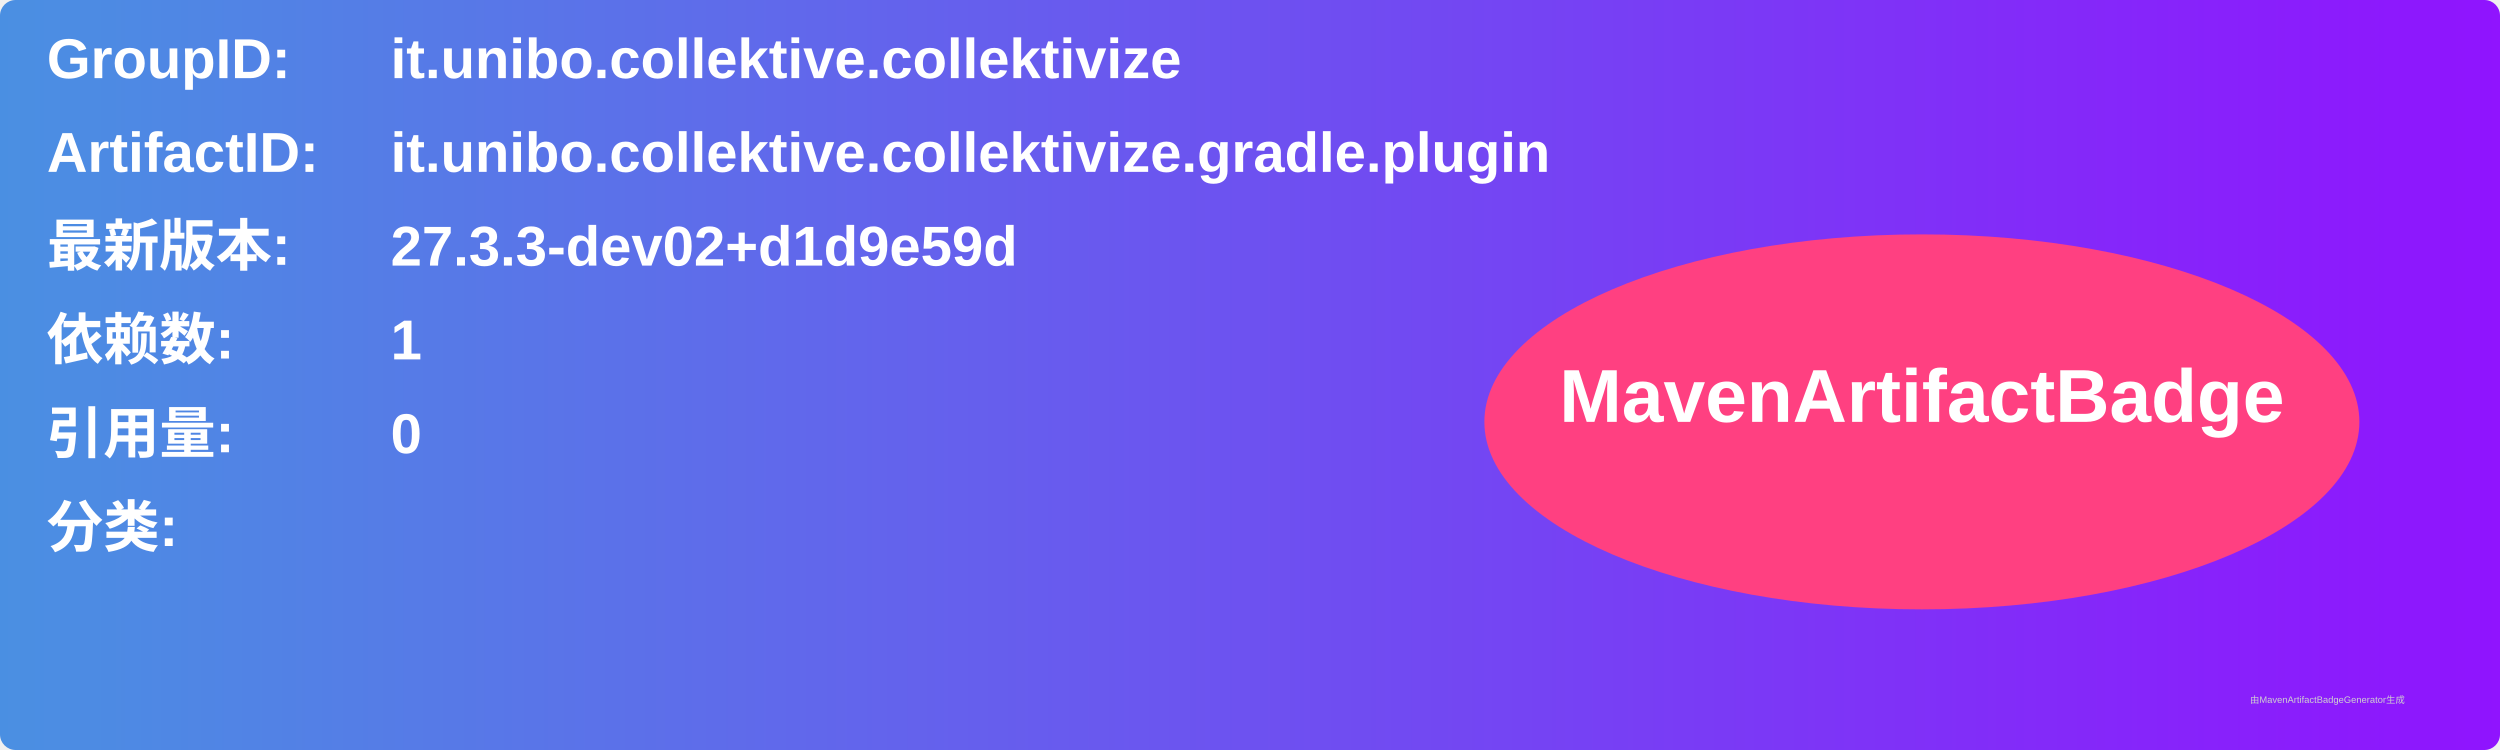
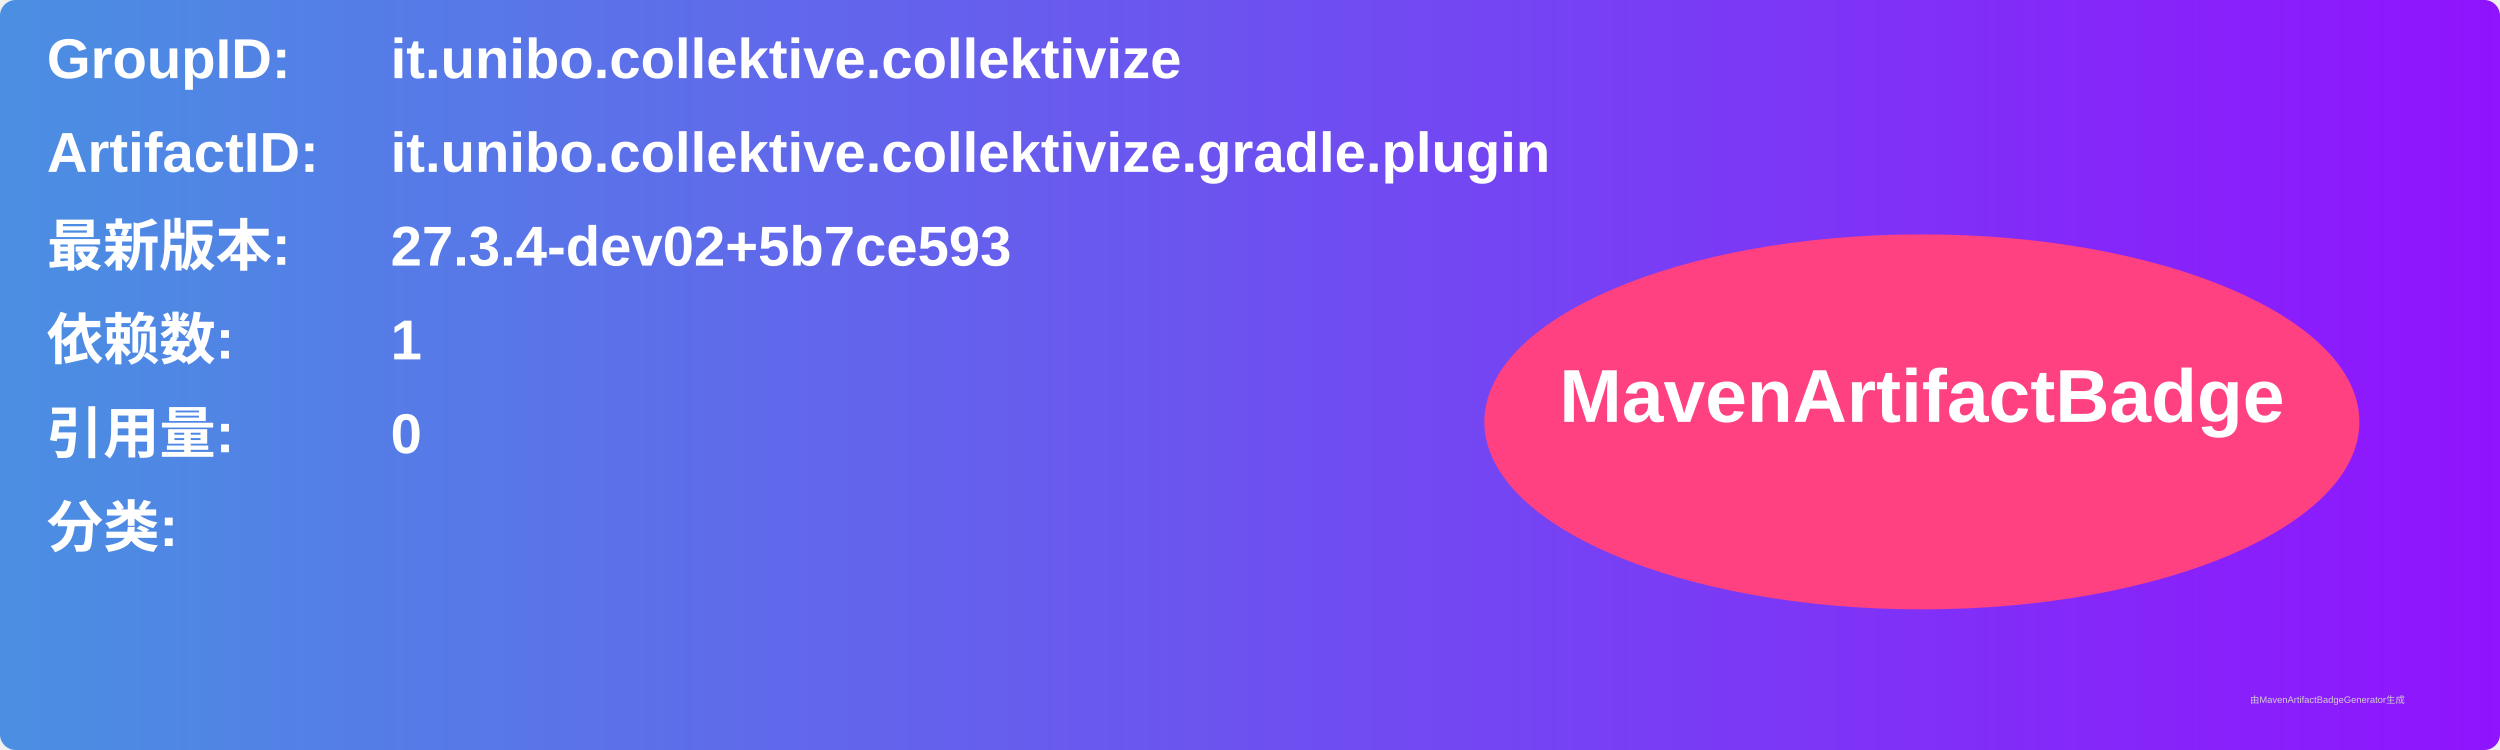
<svg xmlns="http://www.w3.org/2000/svg" width="800" height="240" viewBox="0 0 800 240">
  <linearGradient id="grad" x1="0%" y1="0%" x2="100%" y2="0%">
    <stop offset="0%" stop-color="#4a90e2" />
    <stop offset="100%" stop-color="#9013fe" />
  </linearGradient>
  <rect width="100%" height="100%" rx="5" ry="5" fill="url(#grad)" />
  <g transform="translate(15, 15)">
    <text x="0" y="10" font-family="Arial" font-size="18" fill="white" font-weight="bold" width="260">GroupID:</text>
    <text x="110" y="10" font-family="Arial" font-size="18" fill="white" font-weight="bold" width="460">it.unibo.collektive.collektivize</text>
    <text x="0" y="40" font-family="Arial" font-size="18" fill="white" font-weight="bold" width="260">ArtifactID:</text>
    <text x="110" y="40" font-family="Arial" font-size="18" fill="white" font-weight="bold" width="460">it.unibo.collektive.collektivize.gradle.plugin</text>
    <text x="0" y="70" font-family="Arial" font-size="18" fill="white" font-weight="bold">最新版本:</text>
    <text x="110" y="70" font-family="Arial" font-size="18" fill="white" font-weight="bold">
-       <tspan font-weight="bold">27.3.3-dev02+d1d9e59d</tspan>
+       <tspan font-weight="bold">27.3.4-dev02+5b7ce593</tspan>
    </text>
    <text x="0" y="100" font-family="Arial" font-size="18" fill="white" font-weight="bold">依赖数: </text>
    <text x="110" y="100" font-family="Arial" font-size="18" fill="white">
      <tspan font-weight="bold">1</tspan>
    </text>
    <text x="0" y="130" font-family="Arial" font-size="18" fill="white" font-weight="bold">引用量: </text>
    <text x="110" y="130" font-family="Arial" font-size="18" fill="white">
      <tspan font-weight="bold">0</tspan>
    </text>
    <text x="0" y="160" font-family="Arial" font-size="18" fill="white" font-weight="bold">分类:</text>
    <text x="10" y="190" font-family="Arial" font-size="10" fill="white">
      <tspan font-weight="bold" />
    </text>
    <ellipse cx="600" cy="120" rx="140" ry="60" fill="#ff4081" />
    <text x="600" y="120" text-anchor="middle" font-family="Arial" font-size="24" fill="white" font-weight="bold">MavenArtifactBadge</text>
  </g>
  <text x="720" y="225" font-family="Arial" font-size="3" fill="#d0d0d0">由MavenArtifactBadgeGenerator生成</text>
</svg>
